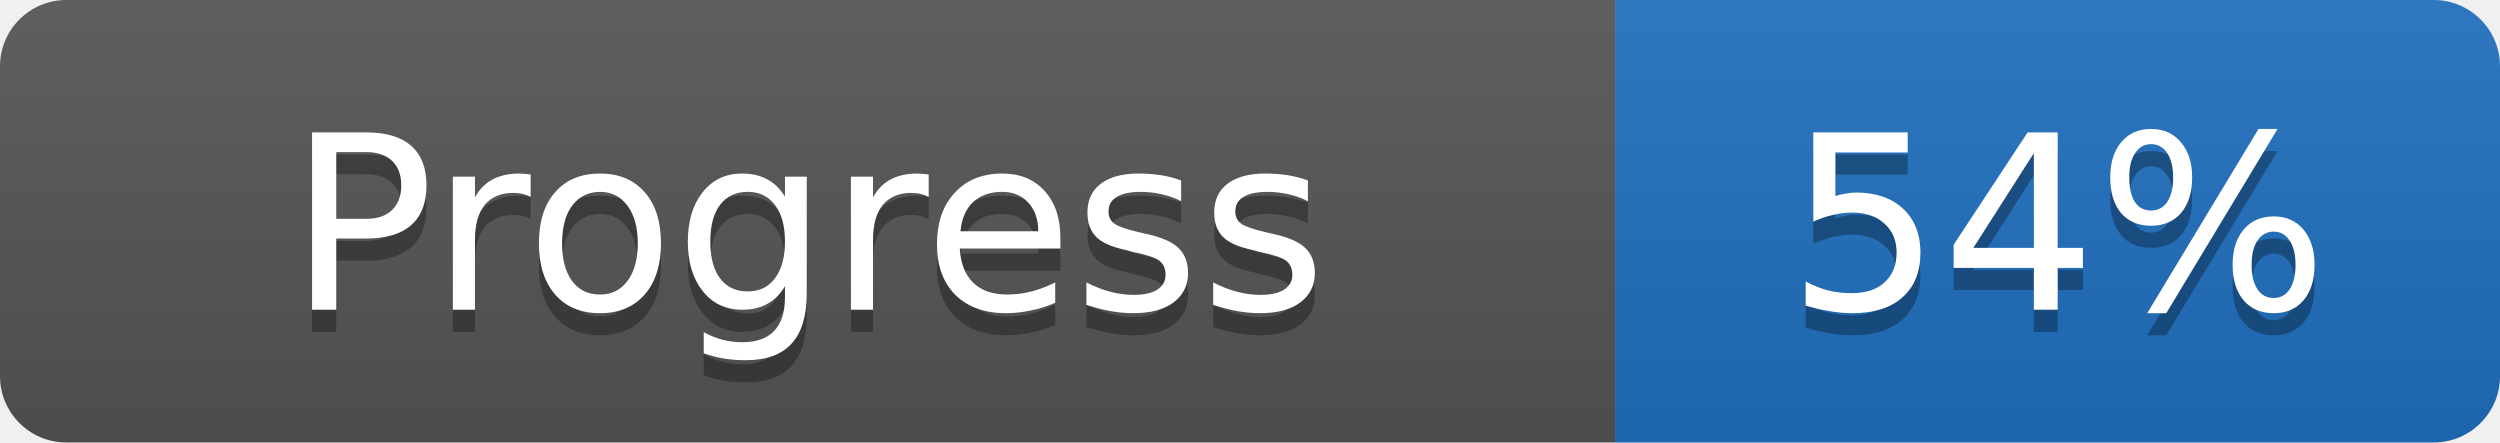
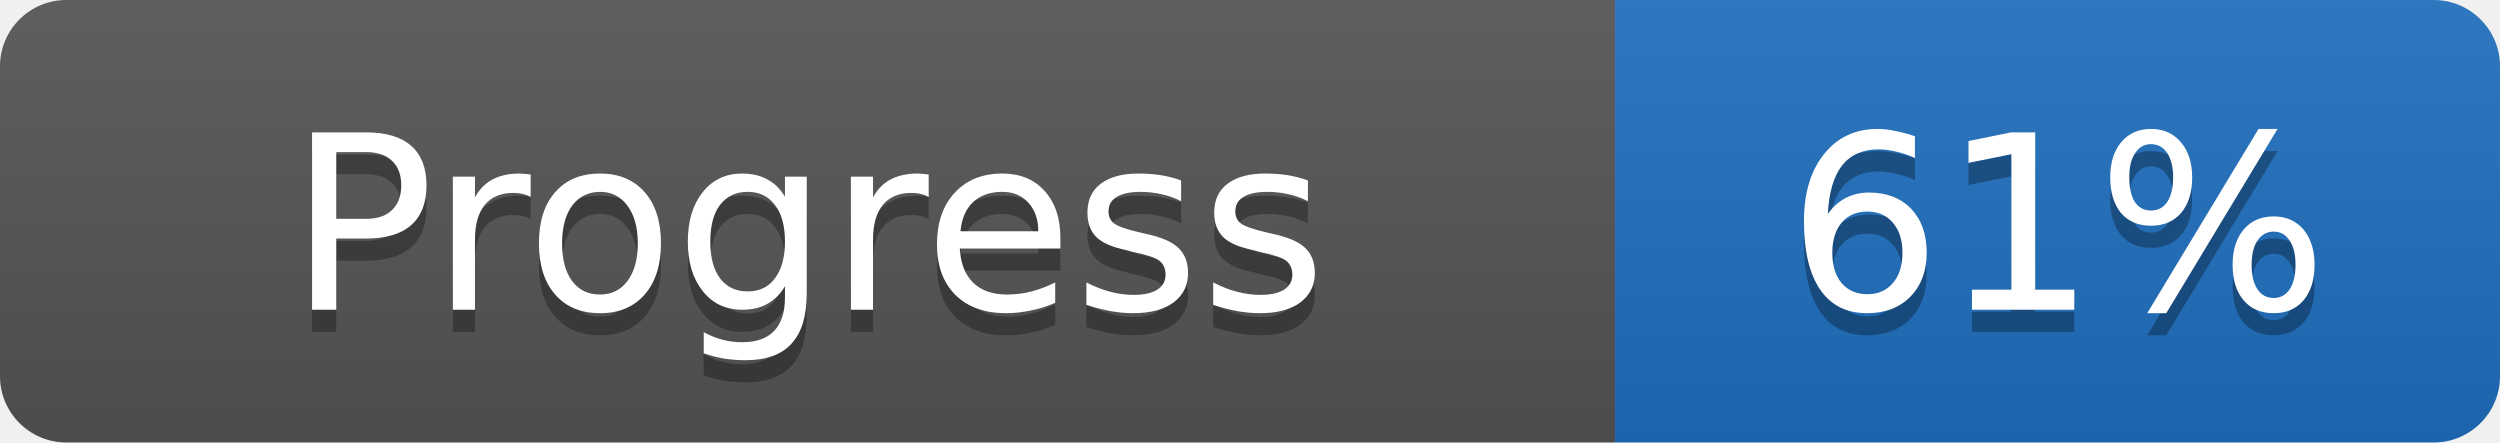
- <svg xmlns="http://www.w3.org/2000/svg" width="113" height="20" role="img" aria-label="Progress: 54%">
+ <svg xmlns="http://www.w3.org/2000/svg" width="113" height="20" role="img" aria-label="Progress: 61%">
  <linearGradient id="s" x2="0" y2="100%">
    <stop offset="0" stop-color="#bbb" stop-opacity=".1" />
    <stop offset="1" stop-opacity=".1" />
  </linearGradient>
  <clipPath id="r">
    <rect width="113" height="20" rx="3" fill="#fff" />
  </clipPath>
  <g clip-path="url(#r)">
    <rect width="73" height="20" fill="#555555" />
    <rect x="73" width="40" height="20" fill="#1f6fbf" />
    <rect width="113" height="20" fill="url(#s)" />
  </g>
  <g fill="#fff">
    <text x="36.5" y="15" fill="#010101" fill-opacity=".3" font-family="Verdana, DejaVu Sans, sans-serif" font-size="11" text-anchor="middle">Progress</text>
    <text x="36.5" y="14" font-family="Verdana, DejaVu Sans, sans-serif" font-size="11" text-anchor="middle">Progress</text>
-     <text x="93.0" y="15" fill="#010101" fill-opacity=".3" font-family="Verdana, DejaVu Sans, sans-serif" font-size="11" text-anchor="middle">54%</text>
-     <text x="93.0" y="14" font-family="Verdana, DejaVu Sans, sans-serif" font-size="11" text-anchor="middle">54%</text>
+     <text x="93.0" y="15" fill="#010101" fill-opacity=".3" font-family="Verdana, DejaVu Sans, sans-serif" font-size="11" text-anchor="middle">61%</text>
+     <text x="93.0" y="14" font-family="Verdana, DejaVu Sans, sans-serif" font-size="11" text-anchor="middle">61%</text>
  </g>
</svg>
